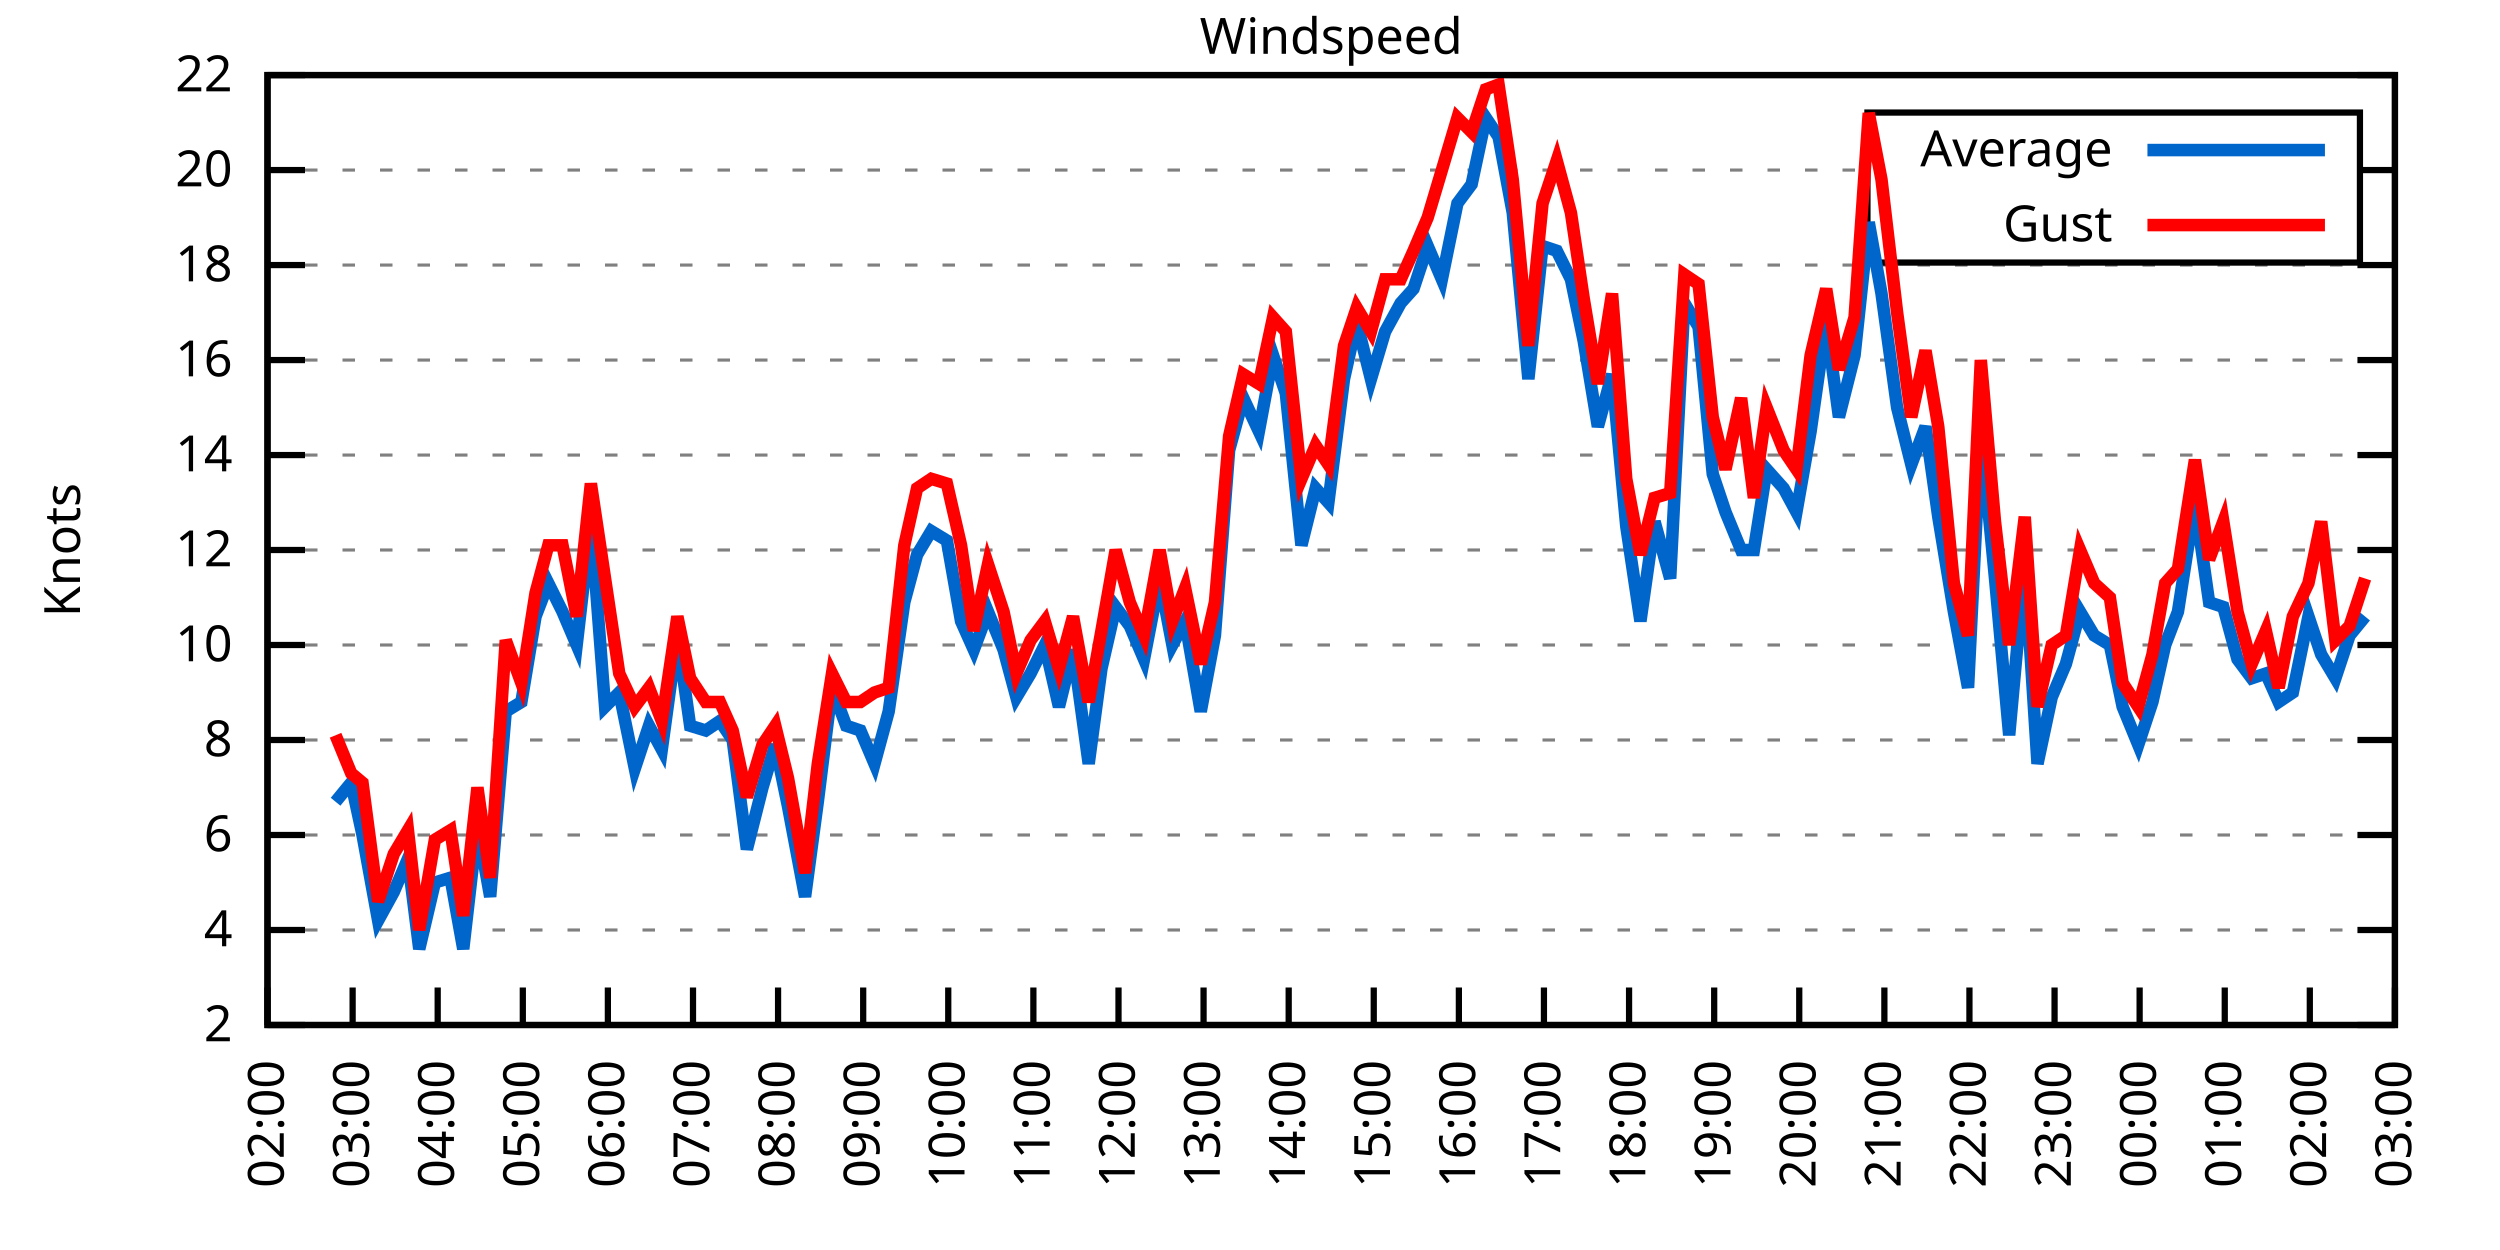
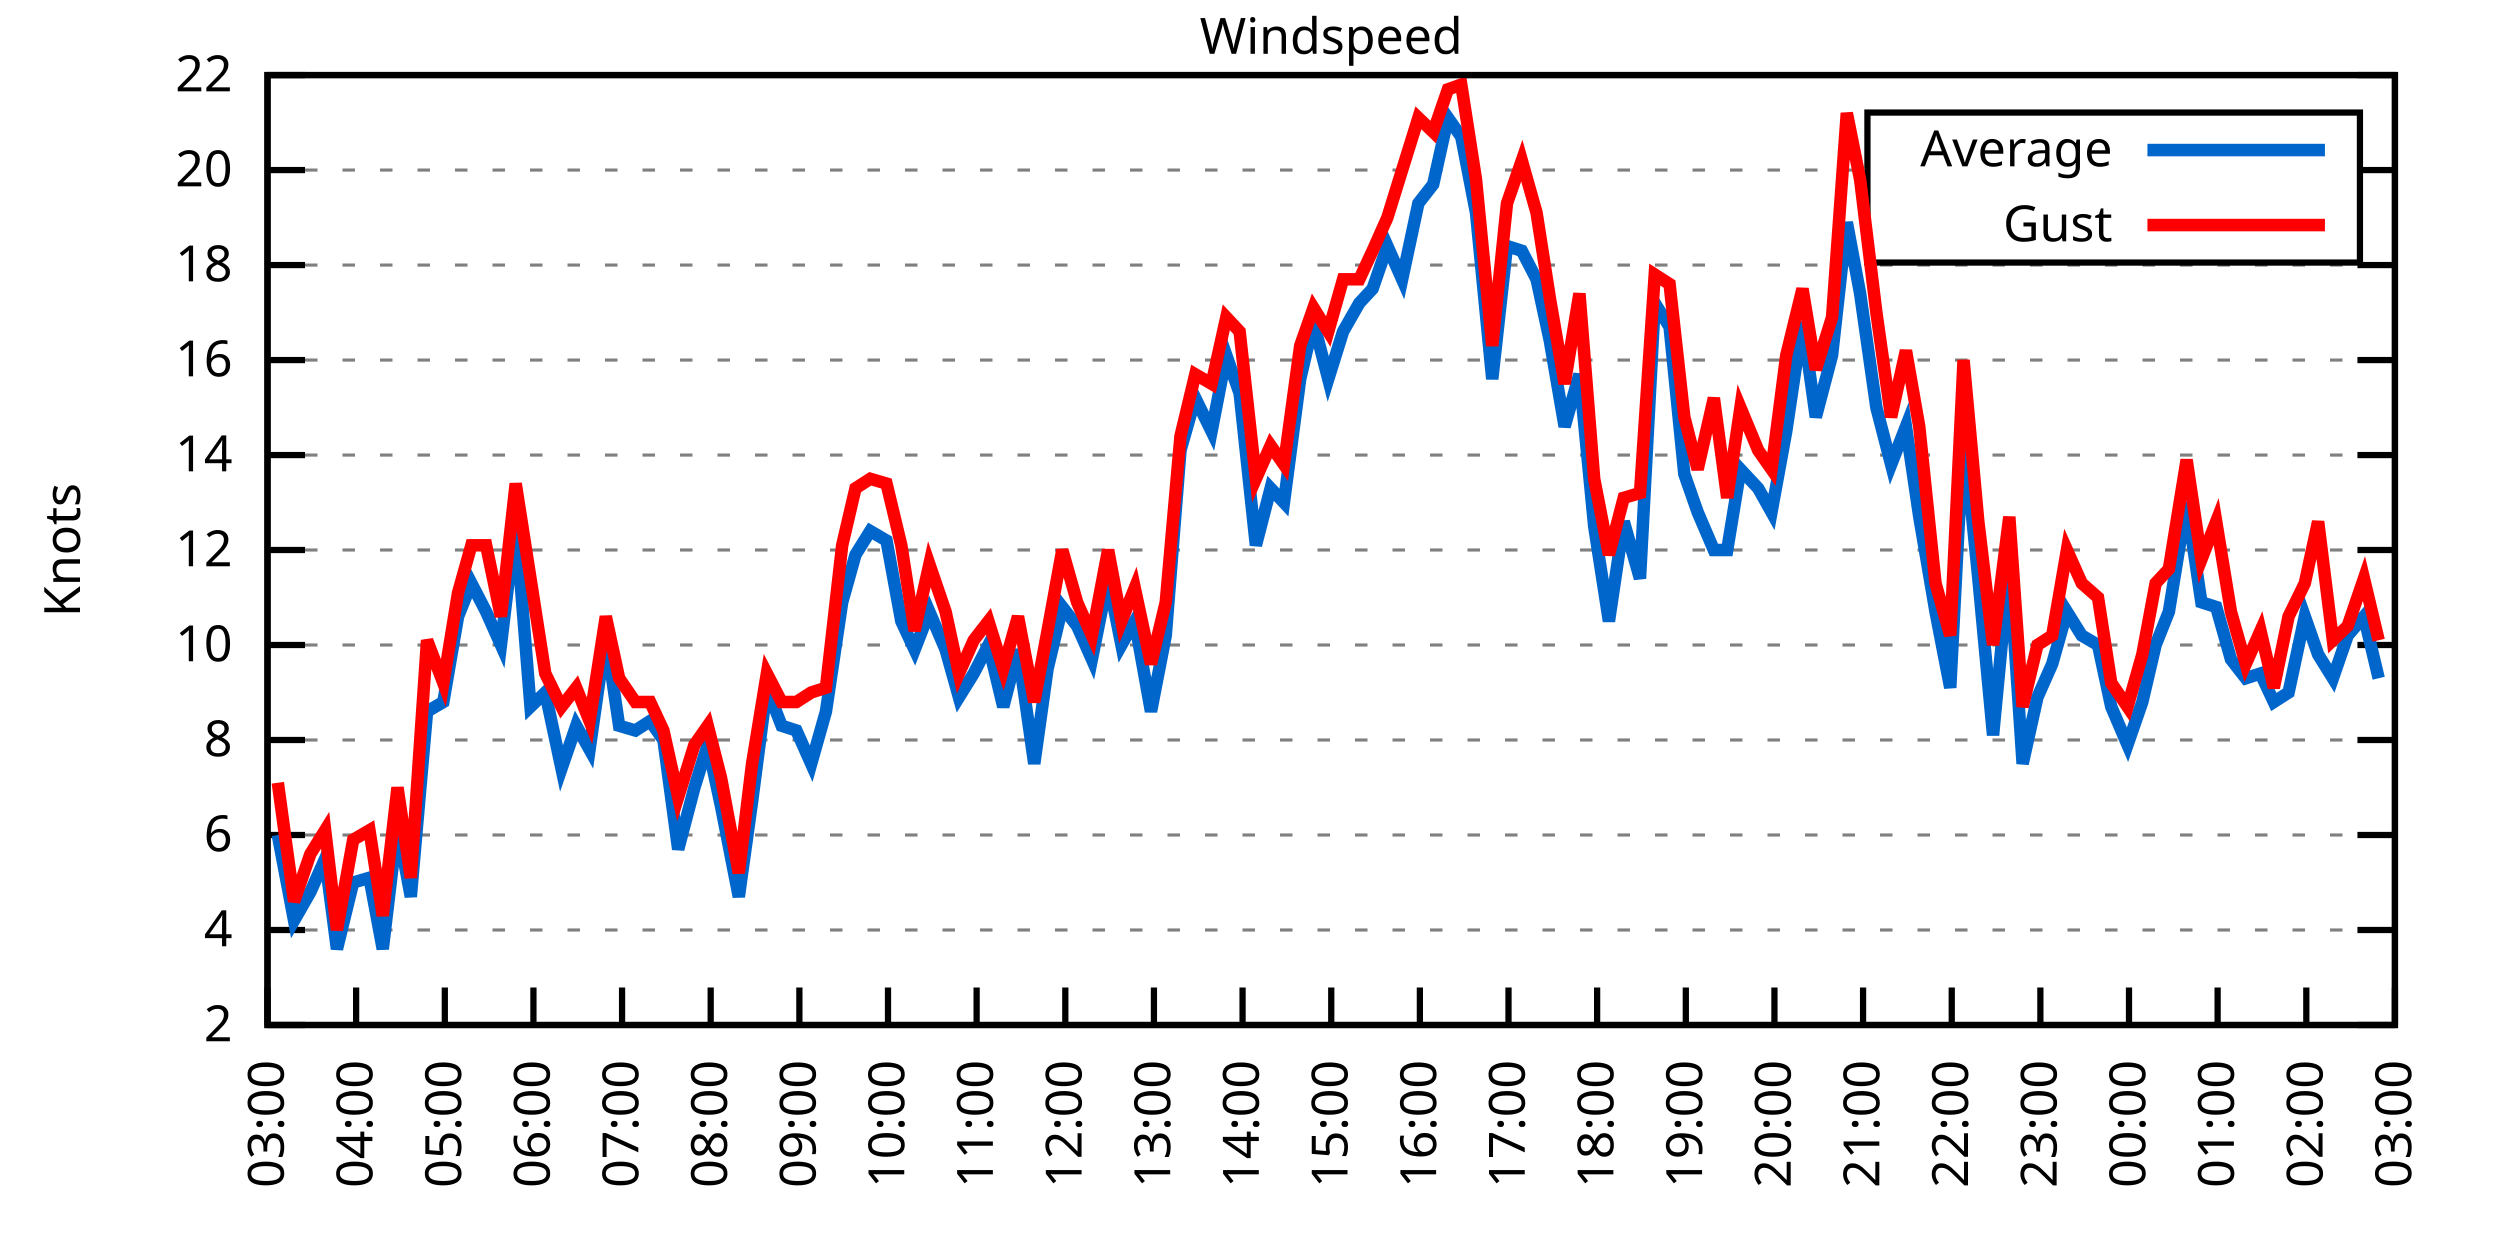
<svg xmlns="http://www.w3.org/2000/svg" xmlns:xlink="http://www.w3.org/1999/xlink" width="400" height="200" viewBox="0 0 400 200">
  <g id="gnuplot_canvas">
    <rect x="0" y="0" width="400" height="200" fill="none" />
    <defs>
      <circle id="gpDot" r="0.5" stroke-width="0.5" stroke="currentColor" />
      <path id="gpPt0" stroke-width="0.333" stroke="currentColor" d="M-1,0 h2 M0,-1 v2" />
      <path id="gpPt1" stroke-width="0.333" stroke="currentColor" d="M-1,-1 L1,1 M1,-1 L-1,1" />
      <path id="gpPt2" stroke-width="0.333" stroke="currentColor" d="M-1,0 L1,0 M0,-1 L0,1 M-1,-1 L1,1 M-1,1 L1,-1" />
      <rect id="gpPt3" stroke-width="0.333" stroke="currentColor" x="-1" y="-1" width="2" height="2" />
      <rect id="gpPt4" stroke-width="0.333" stroke="currentColor" fill="currentColor" x="-1" y="-1" width="2" height="2" />
      <circle id="gpPt5" stroke-width="0.333" stroke="currentColor" cx="0" cy="0" r="1" />
      <use xlink:href="#gpPt5" id="gpPt6" fill="currentColor" stroke="none" />
      <path id="gpPt7" stroke-width="0.333" stroke="currentColor" d="M0,-1.33 L-1.33,0.67 L1.33,0.67 z" />
      <use xlink:href="#gpPt7" id="gpPt8" fill="currentColor" stroke="none" />
      <use xlink:href="#gpPt7" id="gpPt9" stroke="currentColor" transform="rotate(180)" />
      <use xlink:href="#gpPt9" id="gpPt10" fill="currentColor" stroke="none" />
      <use xlink:href="#gpPt3" id="gpPt11" stroke="currentColor" transform="rotate(45)" />
      <use xlink:href="#gpPt11" id="gpPt12" fill="currentColor" stroke="none" />
      <path id="gpPt13" stroke-width="0.333" stroke="currentColor" d="M0,1.330 L1.265,0.411 L0.782,-1.067 L-0.782,-1.076 L-1.265,0.411 z" />
      <use xlink:href="#gpPt13" id="gpPt14" fill="currentColor" stroke="none" />
      <filter id="textbox" filterUnits="objectBoundingBox" x="0" y="0" height="1" width="1">
        <feFlood flood-color="white" flood-opacity="1" result="bgnd" />
        <feComposite in="SourceGraphic" in2="bgnd" operator="atop" />
      </filter>
      <filter id="greybox" filterUnits="objectBoundingBox" x="0" y="0" height="1" width="1">
        <feFlood flood-color="lightgrey" flood-opacity="1" result="grey" />
        <feComposite in="SourceGraphic" in2="grey" operator="atop" />
      </filter>
    </defs>
    <g fill="none" color="white" stroke="currentColor" stroke-width="1.00" stroke-linecap="butt" stroke-linejoin="miter">
</g>
    <g fill="none" color="black" stroke="currentColor" stroke-width="1.00" stroke-linecap="butt" stroke-linejoin="miter">
      <g stroke="none" shape-rendering="crispEdges">
        <polygon fill="rgb(255, 255, 255)" points="42.80,164.00 383.18,164.00 383.18,12.02 42.80,12.02 " />
      </g>
    </g>
    <g fill="none" color="black" stroke="currentColor" stroke-width="1.00" stroke-linecap="butt" stroke-linejoin="miter">
</g>
    <g fill="none" color="black" stroke="black" stroke-width="0.50" stroke-linecap="butt" stroke-linejoin="miter">
</g>
    <g fill="none" color="gray" stroke="currentColor" stroke-width="0.50" stroke-linecap="butt" stroke-linejoin="miter">
      <path stroke="gray" stroke-dasharray="2,4" class="gridline" d="M42.80,164.00 L383.19,164.00  " />
    </g>
    <g fill="none" color="gray" stroke="gray" stroke-width="1.00" stroke-linecap="butt" stroke-linejoin="miter">
</g>
    <g fill="none" color="black" stroke="currentColor" stroke-width="1.00" stroke-linecap="butt" stroke-linejoin="miter">
      <path stroke="black" d="M42.80,164.00 L48.80,164.00 M383.19,164.00 L377.19,164.00  " />
      <g transform="translate(37.20,166.60)" stroke="none" fill="black" font-family="Sans" font-size="8.00" text-anchor="end">
        <text>
          <tspan font-family="Sans"> 2</tspan>
        </text>
      </g>
    </g>
    <g fill="none" color="black" stroke="currentColor" stroke-width="1.00" stroke-linecap="butt" stroke-linejoin="miter">
</g>
    <g fill="none" color="black" stroke="black" stroke-width="0.50" stroke-linecap="butt" stroke-linejoin="miter">
</g>
    <g fill="none" color="gray" stroke="currentColor" stroke-width="0.50" stroke-linecap="butt" stroke-linejoin="miter">
      <path stroke="gray" stroke-dasharray="2,4" class="gridline" d="M42.80,148.80 L383.19,148.80  " />
    </g>
    <g fill="none" color="gray" stroke="gray" stroke-width="1.00" stroke-linecap="butt" stroke-linejoin="miter">
</g>
    <g fill="none" color="black" stroke="currentColor" stroke-width="1.00" stroke-linecap="butt" stroke-linejoin="miter">
      <path stroke="black" d="M42.80,148.80 L48.80,148.80 M383.19,148.80 L377.19,148.80  " />
      <g transform="translate(37.20,151.40)" stroke="none" fill="black" font-family="Sans" font-size="8.00" text-anchor="end">
        <text>
          <tspan font-family="Sans"> 4</tspan>
        </text>
      </g>
    </g>
    <g fill="none" color="black" stroke="currentColor" stroke-width="1.00" stroke-linecap="butt" stroke-linejoin="miter">
</g>
    <g fill="none" color="black" stroke="black" stroke-width="0.50" stroke-linecap="butt" stroke-linejoin="miter">
</g>
    <g fill="none" color="gray" stroke="currentColor" stroke-width="0.50" stroke-linecap="butt" stroke-linejoin="miter">
      <path stroke="gray" stroke-dasharray="2,4" class="gridline" d="M42.80,133.60 L383.19,133.60  " />
    </g>
    <g fill="none" color="gray" stroke="gray" stroke-width="1.00" stroke-linecap="butt" stroke-linejoin="miter">
</g>
    <g fill="none" color="black" stroke="currentColor" stroke-width="1.00" stroke-linecap="butt" stroke-linejoin="miter">
      <path stroke="black" d="M42.80,133.60 L48.80,133.60 M383.19,133.60 L377.19,133.60  " />
      <g transform="translate(37.20,136.20)" stroke="none" fill="black" font-family="Sans" font-size="8.00" text-anchor="end">
        <text>
          <tspan font-family="Sans"> 6</tspan>
        </text>
      </g>
    </g>
    <g fill="none" color="black" stroke="currentColor" stroke-width="1.00" stroke-linecap="butt" stroke-linejoin="miter">
</g>
    <g fill="none" color="black" stroke="black" stroke-width="0.50" stroke-linecap="butt" stroke-linejoin="miter">
</g>
    <g fill="none" color="gray" stroke="currentColor" stroke-width="0.50" stroke-linecap="butt" stroke-linejoin="miter">
      <path stroke="gray" stroke-dasharray="2,4" class="gridline" d="M42.80,118.40 L383.19,118.40  " />
    </g>
    <g fill="none" color="gray" stroke="gray" stroke-width="1.00" stroke-linecap="butt" stroke-linejoin="miter">
</g>
    <g fill="none" color="black" stroke="currentColor" stroke-width="1.00" stroke-linecap="butt" stroke-linejoin="miter">
      <path stroke="black" d="M42.80,118.40 L48.80,118.40 M383.19,118.40 L377.19,118.40  " />
      <g transform="translate(37.20,121.00)" stroke="none" fill="black" font-family="Sans" font-size="8.00" text-anchor="end">
        <text>
          <tspan font-family="Sans"> 8</tspan>
        </text>
      </g>
    </g>
    <g fill="none" color="black" stroke="currentColor" stroke-width="1.00" stroke-linecap="butt" stroke-linejoin="miter">
</g>
    <g fill="none" color="black" stroke="black" stroke-width="0.50" stroke-linecap="butt" stroke-linejoin="miter">
</g>
    <g fill="none" color="gray" stroke="currentColor" stroke-width="0.50" stroke-linecap="butt" stroke-linejoin="miter">
      <path stroke="gray" stroke-dasharray="2,4" class="gridline" d="M42.80,103.20 L383.19,103.20  " />
    </g>
    <g fill="none" color="gray" stroke="gray" stroke-width="1.00" stroke-linecap="butt" stroke-linejoin="miter">
</g>
    <g fill="none" color="black" stroke="currentColor" stroke-width="1.00" stroke-linecap="butt" stroke-linejoin="miter">
      <path stroke="black" d="M42.80,103.20 L48.80,103.20 M383.19,103.20 L377.19,103.20  " />
      <g transform="translate(37.20,105.80)" stroke="none" fill="black" font-family="Sans" font-size="8.00" text-anchor="end">
        <text>
          <tspan font-family="Sans"> 10</tspan>
        </text>
      </g>
    </g>
    <g fill="none" color="black" stroke="currentColor" stroke-width="1.00" stroke-linecap="butt" stroke-linejoin="miter">
</g>
    <g fill="none" color="black" stroke="black" stroke-width="0.50" stroke-linecap="butt" stroke-linejoin="miter">
</g>
    <g fill="none" color="gray" stroke="currentColor" stroke-width="0.50" stroke-linecap="butt" stroke-linejoin="miter">
      <path stroke="gray" stroke-dasharray="2,4" class="gridline" d="M42.80,88.00 L383.19,88.00  " />
    </g>
    <g fill="none" color="gray" stroke="gray" stroke-width="1.00" stroke-linecap="butt" stroke-linejoin="miter">
</g>
    <g fill="none" color="black" stroke="currentColor" stroke-width="1.00" stroke-linecap="butt" stroke-linejoin="miter">
      <path stroke="black" d="M42.80,88.00 L48.80,88.00 M383.19,88.00 L377.19,88.00  " />
      <g transform="translate(37.20,90.60)" stroke="none" fill="black" font-family="Sans" font-size="8.00" text-anchor="end">
        <text>
          <tspan font-family="Sans"> 12</tspan>
        </text>
      </g>
    </g>
    <g fill="none" color="black" stroke="currentColor" stroke-width="1.00" stroke-linecap="butt" stroke-linejoin="miter">
</g>
    <g fill="none" color="black" stroke="black" stroke-width="0.50" stroke-linecap="butt" stroke-linejoin="miter">
</g>
    <g fill="none" color="gray" stroke="currentColor" stroke-width="0.50" stroke-linecap="butt" stroke-linejoin="miter">
      <path stroke="gray" stroke-dasharray="2,4" class="gridline" d="M42.80,72.81 L383.19,72.81  " />
    </g>
    <g fill="none" color="gray" stroke="gray" stroke-width="1.00" stroke-linecap="butt" stroke-linejoin="miter">
</g>
    <g fill="none" color="black" stroke="currentColor" stroke-width="1.00" stroke-linecap="butt" stroke-linejoin="miter">
      <path stroke="black" d="M42.80,72.81 L48.80,72.81 M383.19,72.81 L377.19,72.81  " />
      <g transform="translate(37.20,75.41)" stroke="none" fill="black" font-family="Sans" font-size="8.00" text-anchor="end">
        <text>
          <tspan font-family="Sans"> 14</tspan>
        </text>
      </g>
    </g>
    <g fill="none" color="black" stroke="currentColor" stroke-width="1.00" stroke-linecap="butt" stroke-linejoin="miter">
</g>
    <g fill="none" color="black" stroke="black" stroke-width="0.50" stroke-linecap="butt" stroke-linejoin="miter">
</g>
    <g fill="none" color="gray" stroke="currentColor" stroke-width="0.50" stroke-linecap="butt" stroke-linejoin="miter">
      <path stroke="gray" stroke-dasharray="2,4" class="gridline" d="M42.80,57.61 L383.19,57.61  " />
    </g>
    <g fill="none" color="gray" stroke="gray" stroke-width="1.00" stroke-linecap="butt" stroke-linejoin="miter">
</g>
    <g fill="none" color="black" stroke="currentColor" stroke-width="1.00" stroke-linecap="butt" stroke-linejoin="miter">
      <path stroke="black" d="M42.80,57.61 L48.80,57.61 M383.19,57.61 L377.19,57.61  " />
      <g transform="translate(37.20,60.21)" stroke="none" fill="black" font-family="Sans" font-size="8.00" text-anchor="end">
        <text>
          <tspan font-family="Sans"> 16</tspan>
        </text>
      </g>
    </g>
    <g fill="none" color="black" stroke="currentColor" stroke-width="1.00" stroke-linecap="butt" stroke-linejoin="miter">
</g>
    <g fill="none" color="black" stroke="black" stroke-width="0.50" stroke-linecap="butt" stroke-linejoin="miter">
</g>
    <g fill="none" color="gray" stroke="currentColor" stroke-width="0.50" stroke-linecap="butt" stroke-linejoin="miter">
      <path stroke="gray" stroke-dasharray="2,4" class="gridline" d="M42.80,42.41 L383.19,42.41  " />
    </g>
    <g fill="none" color="gray" stroke="gray" stroke-width="1.00" stroke-linecap="butt" stroke-linejoin="miter">
</g>
    <g fill="none" color="black" stroke="currentColor" stroke-width="1.00" stroke-linecap="butt" stroke-linejoin="miter">
      <path stroke="black" d="M42.80,42.41 L48.80,42.41 M383.19,42.41 L377.19,42.41  " />
      <g transform="translate(37.20,45.01)" stroke="none" fill="black" font-family="Sans" font-size="8.00" text-anchor="end">
        <text>
          <tspan font-family="Sans"> 18</tspan>
        </text>
      </g>
    </g>
    <g fill="none" color="black" stroke="currentColor" stroke-width="1.00" stroke-linecap="butt" stroke-linejoin="miter">
</g>
    <g fill="none" color="black" stroke="black" stroke-width="0.50" stroke-linecap="butt" stroke-linejoin="miter">
</g>
    <g fill="none" color="gray" stroke="currentColor" stroke-width="0.50" stroke-linecap="butt" stroke-linejoin="miter">
      <path stroke="gray" stroke-dasharray="2,4" class="gridline" d="M42.80,27.21 L298.79,27.21 M377.59,27.21 L383.19,27.21  " />
    </g>
    <g fill="none" color="gray" stroke="gray" stroke-width="1.00" stroke-linecap="butt" stroke-linejoin="miter">
</g>
    <g fill="none" color="black" stroke="currentColor" stroke-width="1.00" stroke-linecap="butt" stroke-linejoin="miter">
      <path stroke="black" d="M42.80,27.21 L48.80,27.21 M383.19,27.21 L377.19,27.21  " />
      <g transform="translate(37.20,29.81)" stroke="none" fill="black" font-family="Sans" font-size="8.00" text-anchor="end">
        <text>
          <tspan font-family="Sans"> 20</tspan>
        </text>
      </g>
    </g>
    <g fill="none" color="black" stroke="currentColor" stroke-width="1.00" stroke-linecap="butt" stroke-linejoin="miter">
</g>
    <g fill="none" color="black" stroke="black" stroke-width="0.50" stroke-linecap="butt" stroke-linejoin="miter">
</g>
    <g fill="none" color="gray" stroke="currentColor" stroke-width="0.50" stroke-linecap="butt" stroke-linejoin="miter">
      <path stroke="gray" stroke-dasharray="2,4" class="gridline" d="M42.80,12.01 L383.19,12.01  " />
    </g>
    <g fill="none" color="gray" stroke="gray" stroke-width="1.00" stroke-linecap="butt" stroke-linejoin="miter">
</g>
    <g fill="none" color="black" stroke="currentColor" stroke-width="1.00" stroke-linecap="butt" stroke-linejoin="miter">
      <path stroke="black" d="M42.80,12.01 L48.80,12.01 M383.19,12.01 L377.19,12.01  " />
      <g transform="translate(37.20,14.61)" stroke="none" fill="black" font-family="Sans" font-size="8.00" text-anchor="end">
        <text>
          <tspan font-family="Sans"> 22</tspan>
        </text>
      </g>
    </g>
    <g fill="none" color="black" stroke="currentColor" stroke-width="1.00" stroke-linecap="butt" stroke-linejoin="miter">
      <path stroke="black" d="M42.80,164.00 L42.80,158.00  " />
      <g transform="translate(45.40,169.60) rotate(270.00)" stroke="none" fill="black" font-family="Sans" font-size="8.00" text-anchor="end">
        <text>
-           <tspan font-family="Sans">02:00</tspan>
-         </text>
-       </g>
-     </g>
-     <g fill="none" color="black" stroke="currentColor" stroke-width="1.00" stroke-linecap="butt" stroke-linejoin="miter">
-       <path stroke="black" d="M56.42,164.00 L56.42,158.00  " />
-       <g transform="translate(59.02,169.60) rotate(270.00)" stroke="none" fill="black" font-family="Sans" font-size="8.00" text-anchor="end">
-         <text>
          <tspan font-family="Sans">03:00</tspan>
        </text>
      </g>
    </g>
    <g fill="none" color="black" stroke="currentColor" stroke-width="1.00" stroke-linecap="butt" stroke-linejoin="miter">
-       <path stroke="black" d="M70.03,164.00 L70.03,158.00  " />
-       <g transform="translate(72.63,169.60) rotate(270.00)" stroke="none" fill="black" font-family="Sans" font-size="8.00" text-anchor="end">
+       <path stroke="black" d="M56.98,164.00 L56.98,158.00  " />
+       <g transform="translate(59.58,169.60) rotate(270.00)" stroke="none" fill="black" font-family="Sans" font-size="8.00" text-anchor="end">
        <text>
          <tspan font-family="Sans">04:00</tspan>
        </text>
      </g>
    </g>
    <g fill="none" color="black" stroke="currentColor" stroke-width="1.00" stroke-linecap="butt" stroke-linejoin="miter">
-       <path stroke="black" d="M83.65,164.00 L83.65,158.00  " />
-       <g transform="translate(86.25,169.60) rotate(270.00)" stroke="none" fill="black" font-family="Sans" font-size="8.00" text-anchor="end">
+       <path stroke="black" d="M71.17,164.00 L71.17,158.00  " />
+       <g transform="translate(73.77,169.60) rotate(270.00)" stroke="none" fill="black" font-family="Sans" font-size="8.00" text-anchor="end">
        <text>
          <tspan font-family="Sans">05:00</tspan>
        </text>
      </g>
    </g>
    <g fill="none" color="black" stroke="currentColor" stroke-width="1.00" stroke-linecap="butt" stroke-linejoin="miter">
-       <path stroke="black" d="M97.26,164.00 L97.26,158.00  " />
-       <g transform="translate(99.86,169.60) rotate(270.00)" stroke="none" fill="black" font-family="Sans" font-size="8.00" text-anchor="end">
+       <path stroke="black" d="M85.35,164.00 L85.35,158.00  " />
+       <g transform="translate(87.95,169.60) rotate(270.00)" stroke="none" fill="black" font-family="Sans" font-size="8.00" text-anchor="end">
        <text>
          <tspan font-family="Sans">06:00</tspan>
        </text>
      </g>
    </g>
    <g fill="none" color="black" stroke="currentColor" stroke-width="1.00" stroke-linecap="butt" stroke-linejoin="miter">
-       <path stroke="black" d="M110.88,164.00 L110.88,158.00  " />
-       <g transform="translate(113.48,169.60) rotate(270.00)" stroke="none" fill="black" font-family="Sans" font-size="8.00" text-anchor="end">
+       <path stroke="black" d="M99.53,164.00 L99.53,158.00  " />
+       <g transform="translate(102.13,169.60) rotate(270.00)" stroke="none" fill="black" font-family="Sans" font-size="8.00" text-anchor="end">
        <text>
          <tspan font-family="Sans">07:00</tspan>
        </text>
      </g>
    </g>
    <g fill="none" color="black" stroke="currentColor" stroke-width="1.00" stroke-linecap="butt" stroke-linejoin="miter">
-       <path stroke="black" d="M124.49,164.00 L124.49,158.00  " />
-       <g transform="translate(127.09,169.60) rotate(270.00)" stroke="none" fill="black" font-family="Sans" font-size="8.00" text-anchor="end">
+       <path stroke="black" d="M113.71,164.00 L113.71,158.00  " />
+       <g transform="translate(116.31,169.60) rotate(270.00)" stroke="none" fill="black" font-family="Sans" font-size="8.00" text-anchor="end">
        <text>
          <tspan font-family="Sans">08:00</tspan>
        </text>
      </g>
    </g>
    <g fill="none" color="black" stroke="currentColor" stroke-width="1.00" stroke-linecap="butt" stroke-linejoin="miter">
-       <path stroke="black" d="M138.11,164.00 L138.11,158.00  " />
-       <g transform="translate(140.71,169.60) rotate(270.00)" stroke="none" fill="black" font-family="Sans" font-size="8.00" text-anchor="end">
+       <path stroke="black" d="M127.90,164.00 L127.90,158.00  " />
+       <g transform="translate(130.50,169.60) rotate(270.00)" stroke="none" fill="black" font-family="Sans" font-size="8.00" text-anchor="end">
        <text>
          <tspan font-family="Sans">09:00</tspan>
        </text>
      </g>
    </g>
    <g fill="none" color="black" stroke="currentColor" stroke-width="1.00" stroke-linecap="butt" stroke-linejoin="miter">
-       <path stroke="black" d="M151.72,164.00 L151.72,158.00  " />
-       <g transform="translate(154.32,169.60) rotate(270.00)" stroke="none" fill="black" font-family="Sans" font-size="8.00" text-anchor="end">
+       <path stroke="black" d="M142.08,164.00 L142.08,158.00  " />
+       <g transform="translate(144.68,169.60) rotate(270.00)" stroke="none" fill="black" font-family="Sans" font-size="8.00" text-anchor="end">
        <text>
          <tspan font-family="Sans">10:00</tspan>
        </text>
      </g>
    </g>
    <g fill="none" color="black" stroke="currentColor" stroke-width="1.00" stroke-linecap="butt" stroke-linejoin="miter">
-       <path stroke="black" d="M165.34,164.00 L165.34,158.00  " />
-       <g transform="translate(167.94,169.60) rotate(270.00)" stroke="none" fill="black" font-family="Sans" font-size="8.00" text-anchor="end">
+       <path stroke="black" d="M156.26,164.00 L156.26,158.00  " />
+       <g transform="translate(158.86,169.60) rotate(270.00)" stroke="none" fill="black" font-family="Sans" font-size="8.00" text-anchor="end">
        <text>
          <tspan font-family="Sans">11:00</tspan>
        </text>
      </g>
    </g>
    <g fill="none" color="black" stroke="currentColor" stroke-width="1.00" stroke-linecap="butt" stroke-linejoin="miter">
-       <path stroke="black" d="M178.96,164.00 L178.96,158.00  " />
-       <g transform="translate(181.56,169.60) rotate(270.00)" stroke="none" fill="black" font-family="Sans" font-size="8.00" text-anchor="end">
+       <path stroke="black" d="M170.45,164.00 L170.45,158.00  " />
+       <g transform="translate(173.05,169.60) rotate(270.00)" stroke="none" fill="black" font-family="Sans" font-size="8.00" text-anchor="end">
        <text>
          <tspan font-family="Sans">12:00</tspan>
        </text>
      </g>
    </g>
    <g fill="none" color="black" stroke="currentColor" stroke-width="1.00" stroke-linecap="butt" stroke-linejoin="miter">
-       <path stroke="black" d="M192.57,164.00 L192.57,158.00  " />
-       <g transform="translate(195.17,169.60) rotate(270.00)" stroke="none" fill="black" font-family="Sans" font-size="8.00" text-anchor="end">
+       <path stroke="black" d="M184.63,164.00 L184.63,158.00  " />
+       <g transform="translate(187.23,169.60) rotate(270.00)" stroke="none" fill="black" font-family="Sans" font-size="8.00" text-anchor="end">
        <text>
          <tspan font-family="Sans">13:00</tspan>
        </text>
      </g>
    </g>
    <g fill="none" color="black" stroke="currentColor" stroke-width="1.00" stroke-linecap="butt" stroke-linejoin="miter">
-       <path stroke="black" d="M206.19,164.00 L206.19,158.00  " />
-       <g transform="translate(208.79,169.60) rotate(270.00)" stroke="none" fill="black" font-family="Sans" font-size="8.00" text-anchor="end">
+       <path stroke="black" d="M198.81,164.00 L198.81,158.00  " />
+       <g transform="translate(201.41,169.60) rotate(270.00)" stroke="none" fill="black" font-family="Sans" font-size="8.00" text-anchor="end">
        <text>
          <tspan font-family="Sans">14:00</tspan>
        </text>
      </g>
    </g>
    <g fill="none" color="black" stroke="currentColor" stroke-width="1.00" stroke-linecap="butt" stroke-linejoin="miter">
-       <path stroke="black" d="M219.80,164.00 L219.80,158.00  " />
-       <g transform="translate(222.40,169.60) rotate(270.00)" stroke="none" fill="black" font-family="Sans" font-size="8.00" text-anchor="end">
+       <path stroke="black" d="M213.00,164.00 L213.00,158.00  " />
+       <g transform="translate(215.60,169.60) rotate(270.00)" stroke="none" fill="black" font-family="Sans" font-size="8.00" text-anchor="end">
        <text>
          <tspan font-family="Sans">15:00</tspan>
        </text>
      </g>
    </g>
    <g fill="none" color="black" stroke="currentColor" stroke-width="1.00" stroke-linecap="butt" stroke-linejoin="miter">
-       <path stroke="black" d="M233.42,164.00 L233.42,158.00  " />
-       <g transform="translate(236.02,169.60) rotate(270.00)" stroke="none" fill="black" font-family="Sans" font-size="8.00" text-anchor="end">
+       <path stroke="black" d="M227.18,164.00 L227.18,158.00  " />
+       <g transform="translate(229.78,169.60) rotate(270.00)" stroke="none" fill="black" font-family="Sans" font-size="8.00" text-anchor="end">
        <text>
          <tspan font-family="Sans">16:00</tspan>
        </text>
      </g>
    </g>
    <g fill="none" color="black" stroke="currentColor" stroke-width="1.00" stroke-linecap="butt" stroke-linejoin="miter">
-       <path stroke="black" d="M247.03,164.00 L247.03,158.00  " />
-       <g transform="translate(249.63,169.60) rotate(270.00)" stroke="none" fill="black" font-family="Sans" font-size="8.00" text-anchor="end">
+       <path stroke="black" d="M241.36,164.00 L241.36,158.00  " />
+       <g transform="translate(243.96,169.60) rotate(270.00)" stroke="none" fill="black" font-family="Sans" font-size="8.00" text-anchor="end">
        <text>
          <tspan font-family="Sans">17:00</tspan>
        </text>
      </g>
    </g>
    <g fill="none" color="black" stroke="currentColor" stroke-width="1.00" stroke-linecap="butt" stroke-linejoin="miter">
-       <path stroke="black" d="M260.65,164.00 L260.65,158.00  " />
-       <g transform="translate(263.25,169.60) rotate(270.00)" stroke="none" fill="black" font-family="Sans" font-size="8.00" text-anchor="end">
+       <path stroke="black" d="M255.54,164.00 L255.54,158.00  " />
+       <g transform="translate(258.14,169.60) rotate(270.00)" stroke="none" fill="black" font-family="Sans" font-size="8.00" text-anchor="end">
        <text>
          <tspan font-family="Sans">18:00</tspan>
        </text>
      </g>
    </g>
    <g fill="none" color="black" stroke="currentColor" stroke-width="1.00" stroke-linecap="butt" stroke-linejoin="miter">
-       <path stroke="black" d="M274.27,164.00 L274.27,158.00  " />
-       <g transform="translate(276.87,169.60) rotate(270.00)" stroke="none" fill="black" font-family="Sans" font-size="8.00" text-anchor="end">
+       <path stroke="black" d="M269.73,164.00 L269.73,158.00  " />
+       <g transform="translate(272.33,169.60) rotate(270.00)" stroke="none" fill="black" font-family="Sans" font-size="8.00" text-anchor="end">
        <text>
          <tspan font-family="Sans">19:00</tspan>
        </text>
      </g>
    </g>
    <g fill="none" color="black" stroke="currentColor" stroke-width="1.00" stroke-linecap="butt" stroke-linejoin="miter">
-       <path stroke="black" d="M287.88,164.00 L287.88,158.00  " />
-       <g transform="translate(290.48,169.60) rotate(270.00)" stroke="none" fill="black" font-family="Sans" font-size="8.00" text-anchor="end">
+       <path stroke="black" d="M283.91,164.00 L283.91,158.00  " />
+       <g transform="translate(286.51,169.60) rotate(270.00)" stroke="none" fill="black" font-family="Sans" font-size="8.00" text-anchor="end">
        <text>
          <tspan font-family="Sans">20:00</tspan>
        </text>
      </g>
    </g>
    <g fill="none" color="black" stroke="currentColor" stroke-width="1.00" stroke-linecap="butt" stroke-linejoin="miter">
-       <path stroke="black" d="M301.50,164.00 L301.50,158.00  " />
-       <g transform="translate(304.10,169.60) rotate(270.00)" stroke="none" fill="black" font-family="Sans" font-size="8.00" text-anchor="end">
+       <path stroke="black" d="M298.09,164.00 L298.09,158.00  " />
+       <g transform="translate(300.69,169.60) rotate(270.00)" stroke="none" fill="black" font-family="Sans" font-size="8.00" text-anchor="end">
        <text>
          <tspan font-family="Sans">21:00</tspan>
        </text>
      </g>
    </g>
    <g fill="none" color="black" stroke="currentColor" stroke-width="1.00" stroke-linecap="butt" stroke-linejoin="miter">
-       <path stroke="black" d="M315.11,164.00 L315.11,158.00  " />
-       <g transform="translate(317.71,169.60) rotate(270.00)" stroke="none" fill="black" font-family="Sans" font-size="8.00" text-anchor="end">
+       <path stroke="black" d="M312.28,164.00 L312.28,158.00  " />
+       <g transform="translate(314.88,169.60) rotate(270.00)" stroke="none" fill="black" font-family="Sans" font-size="8.00" text-anchor="end">
        <text>
          <tspan font-family="Sans">22:00</tspan>
        </text>
      </g>
    </g>
    <g fill="none" color="black" stroke="currentColor" stroke-width="1.00" stroke-linecap="butt" stroke-linejoin="miter">
-       <path stroke="black" d="M328.73,164.00 L328.73,158.00  " />
-       <g transform="translate(331.33,169.60) rotate(270.00)" stroke="none" fill="black" font-family="Sans" font-size="8.00" text-anchor="end">
+       <path stroke="black" d="M326.46,164.00 L326.46,158.00  " />
+       <g transform="translate(329.06,169.60) rotate(270.00)" stroke="none" fill="black" font-family="Sans" font-size="8.00" text-anchor="end">
        <text>
          <tspan font-family="Sans">23:00</tspan>
        </text>
      </g>
    </g>
    <g fill="none" color="black" stroke="currentColor" stroke-width="1.00" stroke-linecap="butt" stroke-linejoin="miter">
-       <path stroke="black" d="M342.34,164.00 L342.34,158.00  " />
-       <g transform="translate(344.94,169.60) rotate(270.00)" stroke="none" fill="black" font-family="Sans" font-size="8.00" text-anchor="end">
+       <path stroke="black" d="M340.64,164.00 L340.64,158.00  " />
+       <g transform="translate(343.24,169.60) rotate(270.00)" stroke="none" fill="black" font-family="Sans" font-size="8.00" text-anchor="end">
        <text>
          <tspan font-family="Sans">00:00</tspan>
        </text>
      </g>
    </g>
    <g fill="none" color="black" stroke="currentColor" stroke-width="1.00" stroke-linecap="butt" stroke-linejoin="miter">
-       <path stroke="black" d="M355.96,164.00 L355.96,158.00  " />
-       <g transform="translate(358.56,169.60) rotate(270.00)" stroke="none" fill="black" font-family="Sans" font-size="8.00" text-anchor="end">
+       <path stroke="black" d="M354.82,164.00 L354.82,158.00  " />
+       <g transform="translate(357.42,169.60) rotate(270.00)" stroke="none" fill="black" font-family="Sans" font-size="8.00" text-anchor="end">
        <text>
          <tspan font-family="Sans">01:00</tspan>
        </text>
      </g>
    </g>
    <g fill="none" color="black" stroke="currentColor" stroke-width="1.00" stroke-linecap="butt" stroke-linejoin="miter">
-       <path stroke="black" d="M369.57,164.00 L369.57,158.00  " />
-       <g transform="translate(372.17,169.60) rotate(270.00)" stroke="none" fill="black" font-family="Sans" font-size="8.00" text-anchor="end">
+       <path stroke="black" d="M369.01,164.00 L369.01,158.00  " />
+       <g transform="translate(371.61,169.60) rotate(270.00)" stroke="none" fill="black" font-family="Sans" font-size="8.00" text-anchor="end">
        <text>
          <tspan font-family="Sans">02:00</tspan>
        </text>
      </g>
    </g>
    <g fill="none" color="black" stroke="currentColor" stroke-width="1.00" stroke-linecap="butt" stroke-linejoin="miter">
      <path stroke="black" d="M383.19,164.00 L383.19,158.00  " />
      <g transform="translate(385.79,169.60) rotate(270.00)" stroke="none" fill="black" font-family="Sans" font-size="8.00" text-anchor="end">
        <text>
          <tspan font-family="Sans">03:00</tspan>
        </text>
      </g>
    </g>
    <g fill="none" color="black" stroke="currentColor" stroke-width="1.00" stroke-linecap="butt" stroke-linejoin="miter">
</g>
    <g fill="none" color="black" stroke="currentColor" stroke-width="1.00" stroke-linecap="butt" stroke-linejoin="miter">
      <path stroke="black" d="M42.80,12.01 L42.80,164.00 L383.19,164.00 L383.19,12.01 L42.80,12.01 Z  " />
    </g>
    <g fill="none" color="black" stroke="currentColor" stroke-width="1.00" stroke-linecap="butt" stroke-linejoin="miter">
</g>
    <g fill="none" color="black" stroke="currentColor" stroke-width="1.00" stroke-linecap="butt" stroke-linejoin="miter">
      <path stroke="black" d="M298.79,42.01 L298.79,18.01 L377.59,18.01 L377.59,42.01 L298.79,42.01 Z  " />
    </g>
    <g id="Windspeed_plot_1">
      <g fill="none" color="white" stroke="black" stroke-width="2.00" stroke-linecap="butt" stroke-linejoin="miter">
</g>
      <g fill="none" color="black" stroke="currentColor" stroke-width="2.00" stroke-linecap="butt" stroke-linejoin="miter">
        <g transform="translate(337.99,26.61)" stroke="none" fill="black" font-family="Sans" font-size="8.00" text-anchor="end">
          <text>
            <tspan font-family="Sans">Average</tspan>
          </text>
        </g>
      </g>
      <g fill="none" color="black" stroke="currentColor" stroke-width="2.00" stroke-linecap="butt" stroke-linejoin="miter">
-         <path stroke="rgb(  0, 102, 204)" d="M343.59,24.01 L371.99,24.01 M53.69,128.28 L56.19,125.24 L58.00,133.60 L60.50,147.28 L63.00,142.72 L65.27,137.40   L67.08,151.84 L69.58,141.20 L72.07,140.44 L74.12,151.84 L76.39,132.08 L78.43,143.48 L80.92,113.84 L83.42,112.32   L85.69,98.64 L87.73,93.32 L90.00,97.88 L92.27,103.20 L94.54,83.45 L96.81,113.08 L99.08,110.80 L101.57,122.96   L103.84,116.12 L105.89,119.92 L108.38,101.68 L110.42,116.12 L112.92,116.88 L115.19,115.36 L117.23,118.40 L119.50,135.88   L122.00,126.00 L124.04,119.16 L126.08,129.04 L128.81,143.48 L130.85,128.28 L133.12,110.04 L135.39,116.12 L137.66,116.88   L139.92,122.20 L142.19,113.84 L144.69,96.36 L146.73,88.76 L149.00,84.97 L151.50,86.49 L153.77,99.40 L155.81,103.96   L158.08,97.88 L160.57,103.96 L162.62,111.56 L164.89,107.76 L167.16,103.20 L169.43,113.08 L171.69,103.96 L174.19,122.20   L176.23,107.00 L178.50,97.12 L180.77,100.16 L183.04,105.48 L185.54,92.56 L187.58,103.20 L189.62,99.40 L192.12,113.84   L194.39,101.68 L196.66,72.05 L198.93,63.69 L201.42,69.01 L203.69,56.85 L205.73,62.93 L208.23,87.25 L210.50,78.13   L212.54,80.41 L215.04,60.65 L217.08,51.53 L219.35,60.65 L221.62,53.05 L224.11,48.49 L226.16,46.21 L228.43,39.37   L230.70,44.69 L233.19,32.53 L235.46,29.49 L237.73,18.85 L239.77,21.89 L242.04,34.05 L244.54,60.65 L246.81,39.37   L249.08,40.13 L251.35,44.69 L253.39,54.57 L255.66,68.25 L257.93,59.89 L260.20,84.21 L262.47,99.40 L264.73,83.45   L267.23,92.56 L269.50,48.49 L271.77,52.29 L274.04,75.85 L276.08,81.93 L278.58,88.00 L280.62,88.00 L282.66,75.09   L285.38,78.13 L287.43,81.93 L289.70,69.01 L292.19,51.53 L294.23,66.73 L296.73,56.85 L299.00,35.57 L301.04,46.97   L303.54,65.21 L305.81,74.33 L308.08,68.25 L310.12,82.69 L312.62,97.88 L314.89,110.04 L316.93,69.01 L319.20,92.56   L321.47,117.64 L323.96,90.28 L326.00,122.20 L328.27,111.56 L330.54,106.24 L332.81,97.88 L335.08,101.68 L337.58,103.20   L339.62,113.08 L342.12,119.16 L344.39,112.32 L346.43,103.20 L348.47,97.88 L351.19,80.41 L353.46,96.36 L355.73,97.12   L358.00,105.48 L360.27,108.52 L362.54,107.76 L364.58,112.32 L366.85,110.80 L369.35,98.64 L371.39,104.72 L373.66,108.52   L375.93,101.68 L378.42,98.64  " />
+         <path stroke="rgb(  0, 102, 204)" d="M343.59,24.01 L371.99,24.01 M44.45,133.60 L47.05,147.28 L49.66,142.72 L52.02,137.40 L53.91,151.84 L56.51,141.20   L59.11,140.44 L61.24,151.84 L63.60,132.08 L65.73,143.48 L68.33,113.84 L70.93,112.32 L73.29,98.64 L75.42,93.32   L77.78,97.88 L80.15,103.20 L82.51,83.45 L84.88,113.08 L87.24,110.80 L89.84,122.96 L92.20,116.12 L94.33,119.92   L96.93,101.68 L99.06,116.12 L101.66,116.88 L104.02,115.36 L106.15,118.40 L108.51,135.88 L111.11,126.00 L113.24,119.16   L115.37,129.04 L118.21,143.48 L120.33,128.28 L122.70,110.04 L125.06,116.12 L127.42,116.88 L129.79,122.20 L132.15,113.84   L134.75,96.36 L136.88,88.76 L139.24,84.97 L141.84,86.49 L144.21,99.40 L146.34,103.96 L148.70,97.88 L151.30,103.96   L153.43,111.56 L155.79,107.76 L158.15,103.20 L160.52,113.08 L162.88,103.96 L165.48,122.20 L167.61,107.00 L169.97,97.12   L172.34,100.16 L174.70,105.48 L177.30,92.56 L179.43,103.20 L181.56,99.40 L184.16,113.84 L186.52,101.68 L188.88,72.05   L191.25,63.69 L193.85,69.01 L196.21,56.85 L198.34,62.93 L200.94,87.25 L203.30,78.13 L205.43,80.41 L208.03,60.65   L210.16,51.53 L212.52,60.65 L214.89,53.05 L217.49,48.49 L219.61,46.21 L221.98,39.37 L224.34,44.69 L226.94,32.53   L229.31,29.49 L231.67,18.85 L233.80,21.89 L236.16,34.05 L238.76,60.65 L241.12,39.37 L243.49,40.13 L245.85,44.69   L247.98,54.57 L250.34,68.25 L252.71,59.89 L255.07,84.21 L257.43,99.40 L259.80,83.45 L262.40,92.56 L264.76,48.49   L267.13,52.29 L269.49,75.85 L271.62,81.93 L274.22,88.00 L276.35,88.00 L278.47,75.09 L281.31,78.13 L283.44,81.93   L285.80,69.01 L288.40,51.53 L290.53,66.73 L293.13,56.85 L295.49,35.57 L297.62,46.97 L300.22,65.21 L302.58,74.33   L304.95,68.25 L307.08,82.69 L309.68,97.88 L312.04,110.04 L314.17,69.01 L316.53,92.56 L318.89,117.64 L321.49,90.28   L323.62,122.20 L325.99,111.56 L328.35,106.24 L330.71,97.88 L333.08,101.68 L335.68,103.20 L337.80,113.08 L340.40,119.16   L342.77,112.32 L344.90,103.20 L347.02,97.88 L349.86,80.41 L352.22,96.36 L354.59,97.12 L356.95,105.48 L359.32,108.52   L361.68,107.76 L363.81,112.32 L366.17,110.80 L368.77,98.64 L370.90,104.72 L373.26,108.52 L375.63,101.68 L378.23,98.64   L380.59,108.52  " />
      </g>
    </g>
    <g id="Windspeed_plot_2">
      <g fill="none" color="black" stroke="currentColor" stroke-width="2.00" stroke-linecap="butt" stroke-linejoin="miter">
        <g transform="translate(337.99,38.61)" stroke="none" fill="black" font-family="Sans" font-size="8.00" text-anchor="end">
          <text>
            <tspan font-family="Sans">Gust</tspan>
          </text>
        </g>
      </g>
      <g fill="none" color="black" stroke="currentColor" stroke-width="2.00" stroke-linecap="butt" stroke-linejoin="miter">
-         <path stroke="rgb(255,   0,   0)" d="M343.59,36.01 L371.99,36.01 M53.69,117.64 L56.19,123.72 L58.00,125.24 L60.50,144.24 L63.00,136.64 L65.27,132.84   L67.08,148.80 L69.58,134.36 L72.07,132.84 L74.12,146.52 L76.39,126.00 L78.43,140.44 L80.92,102.44 L83.42,109.28   L85.69,94.84 L87.73,87.25 L90.00,87.25 L92.27,98.64 L94.54,77.37 L96.81,92.56 L99.08,107.76 L101.57,113.08   L103.84,110.04 L105.89,115.36 L108.38,98.64 L110.42,108.52 L112.92,112.32 L115.19,112.32 L117.23,116.88 L119.50,127.52   L122.00,119.16 L124.04,116.12 L126.08,124.48 L128.81,139.68 L130.85,122.20 L133.12,107.76 L135.39,112.32 L137.66,112.32   L139.92,110.80 L142.19,110.04 L144.69,87.25 L146.73,78.13 L149.00,76.61 L151.50,77.37 L153.77,87.25 L155.81,100.92   L158.08,90.28 L160.57,97.88 L162.62,107.76 L164.89,102.44 L167.16,99.40 L169.43,107.00 L171.69,98.64 L174.19,112.32   L176.23,100.92 L178.50,88.00 L180.77,96.36 L183.04,101.68 L185.54,88.00 L187.58,99.40 L189.62,94.08 L192.12,106.24   L194.39,96.36 L196.66,69.77 L198.93,59.89 L201.42,61.41 L203.69,50.77 L205.73,53.05 L208.23,76.61 L210.50,71.29   L212.54,74.33 L215.04,55.33 L217.08,49.25 L219.35,53.05 L221.62,44.69 L224.11,44.69 L226.16,40.13 L228.43,34.81   L230.70,27.21 L233.19,18.85 L235.46,21.13 L237.73,14.29 L239.77,13.53 L242.04,28.73 L244.54,55.33 L246.81,32.53   L249.08,25.69 L251.35,34.05 L253.39,47.73 L255.66,61.41 L257.93,46.97 L260.20,76.61 L262.47,88.76 L264.73,79.65   L267.23,78.89 L269.50,43.93 L271.77,45.45 L274.04,66.73 L276.08,75.09 L278.58,63.69 L280.62,79.65 L282.66,65.21   L285.38,72.05 L287.43,75.09 L289.70,56.85 L292.19,46.21 L294.23,59.13 L296.73,50.77 L299.00,18.09 L301.04,28.73   L303.54,50.01 L305.81,66.73 L308.08,56.09 L310.12,68.25 L312.62,93.32 L314.89,101.68 L316.93,57.61 L319.20,83.45   L321.47,103.20 L323.96,82.69 L326.00,113.08 L328.27,103.20 L330.54,101.68 L332.81,88.00 L335.08,93.32 L337.58,95.60   L339.62,109.28 L342.12,113.08 L344.39,104.72 L346.43,93.32 L348.47,91.04 L351.19,73.57 L353.46,89.52 L355.73,83.45   L358.00,97.88 L360.27,106.24 L362.54,100.92 L364.58,110.04 L366.85,98.64 L369.35,93.32 L371.39,83.45 L373.66,102.44   L375.93,100.16 L378.42,92.56  " />
+         <path stroke="rgb(255,   0,   0)" d="M343.59,36.01 L371.99,36.01 M44.45,125.24 L47.05,144.24 L49.66,136.64 L52.02,132.84 L53.91,148.80 L56.51,134.36   L59.11,132.84 L61.24,146.52 L63.60,126.00 L65.73,140.44 L68.33,102.44 L70.93,109.28 L73.29,94.84 L75.42,87.25   L77.78,87.25 L80.15,98.64 L82.51,77.37 L84.88,92.56 L87.24,107.76 L89.84,113.08 L92.20,110.04 L94.33,115.36   L96.93,98.64 L99.06,108.52 L101.66,112.32 L104.02,112.32 L106.15,116.88 L108.51,127.52 L111.11,119.16 L113.24,116.12   L115.37,124.48 L118.21,139.68 L120.33,122.20 L122.70,107.76 L125.06,112.32 L127.42,112.32 L129.79,110.80 L132.15,110.04   L134.75,87.25 L136.88,78.13 L139.24,76.61 L141.84,77.37 L144.21,87.25 L146.34,100.92 L148.70,90.28 L151.30,97.88   L153.43,107.76 L155.79,102.44 L158.15,99.40 L160.52,107.00 L162.88,98.64 L165.48,112.32 L167.61,100.92 L169.97,88.00   L172.34,96.36 L174.70,101.68 L177.30,88.00 L179.43,99.40 L181.56,94.08 L184.16,106.24 L186.52,96.36 L188.88,69.77   L191.25,59.89 L193.85,61.41 L196.21,50.77 L198.34,53.05 L200.94,76.61 L203.30,71.29 L205.43,74.33 L208.03,55.33   L210.16,49.25 L212.52,53.05 L214.89,44.69 L217.49,44.69 L219.61,40.13 L221.98,34.81 L224.34,27.21 L226.94,18.85   L229.31,21.13 L231.67,14.29 L233.80,13.53 L236.16,28.73 L238.76,55.33 L241.12,32.53 L243.49,25.69 L245.85,34.05   L247.98,47.73 L250.34,61.41 L252.71,46.97 L255.07,76.61 L257.43,88.76 L259.80,79.65 L262.40,78.89 L264.76,43.93   L267.13,45.45 L269.49,66.73 L271.62,75.09 L274.22,63.69 L276.35,79.65 L278.47,65.21 L281.31,72.05 L283.44,75.09   L285.80,56.85 L288.40,46.21 L290.53,59.13 L293.13,50.77 L295.49,18.09 L297.62,28.73 L300.22,50.01 L302.58,66.73   L304.95,56.09 L307.08,68.25 L309.68,93.32 L312.04,101.68 L314.17,57.61 L316.53,83.45 L318.89,103.20 L321.49,82.69   L323.62,113.08 L325.99,103.20 L328.35,101.68 L330.71,88.00 L333.08,93.32 L335.68,95.60 L337.80,109.28 L340.40,113.08   L342.77,104.72 L344.90,93.32 L347.02,91.04 L349.86,73.57 L352.22,89.52 L354.59,83.45 L356.95,97.88 L359.32,106.24   L361.68,100.92 L363.81,110.04 L366.17,98.64 L368.77,93.32 L370.90,83.45 L373.26,102.44 L375.63,100.16 L378.23,92.56   L380.59,102.44  " />
      </g>
    </g>
    <g fill="none" color="black" stroke="currentColor" stroke-width="2.00" stroke-linecap="butt" stroke-linejoin="miter">
</g>
    <g fill="none" color="black" stroke="black" stroke-width="1.00" stroke-linecap="butt" stroke-linejoin="miter">
</g>
    <g fill="none" color="black" stroke="currentColor" stroke-width="1.00" stroke-linecap="butt" stroke-linejoin="miter">
      <path stroke="black" d="M42.80,12.01 L42.80,164.00 L383.19,164.00 L383.19,12.01 L42.80,12.01 Z  " />
      <g transform="translate(12.80,88.01) rotate(270.00)" stroke="none" fill="black" font-family="Sans" font-size="8.00" text-anchor="middle">
        <text>
          <tspan font-family="Sans">Knots</tspan>
        </text>
      </g>
    </g>
    <g fill="none" color="black" stroke="currentColor" stroke-width="1.00" stroke-linecap="butt" stroke-linejoin="miter">
</g>
    <g fill="none" color="black" stroke="currentColor" stroke-width="1.00" stroke-linecap="butt" stroke-linejoin="miter">
      <g transform="translate(212.99,8.61)" stroke="none" fill="black" font-family="Sans" font-size="8.00" text-anchor="middle">
        <text>
          <tspan font-family="Sans">Windspeed</tspan>
        </text>
      </g>
    </g>
    <g fill="none" color="black" stroke="currentColor" stroke-width="1.00" stroke-linecap="butt" stroke-linejoin="miter">
</g>
  </g>
</svg>
